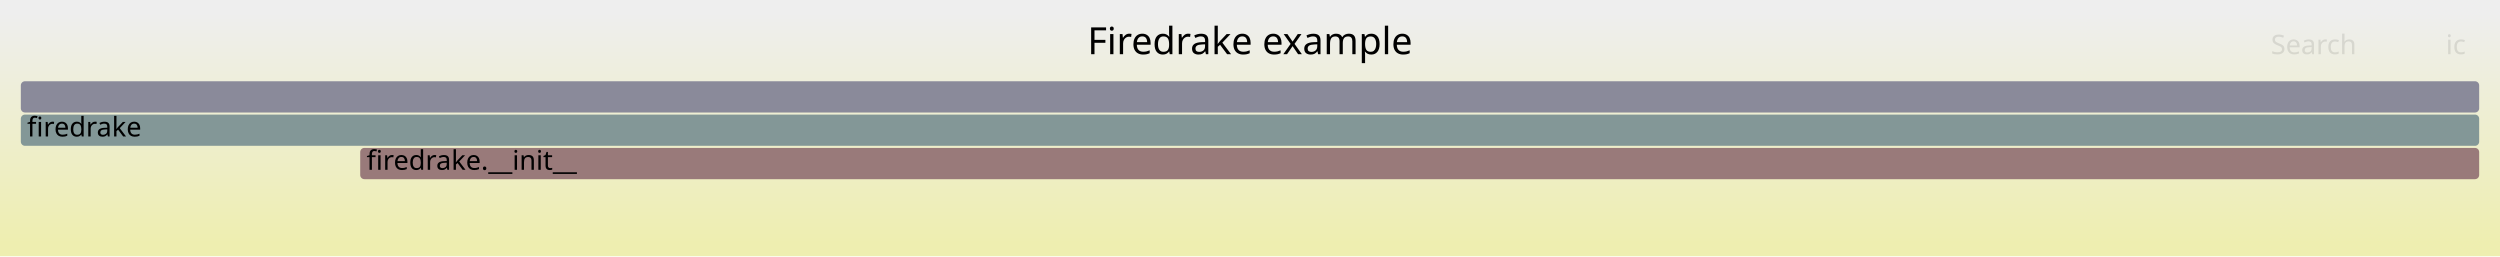
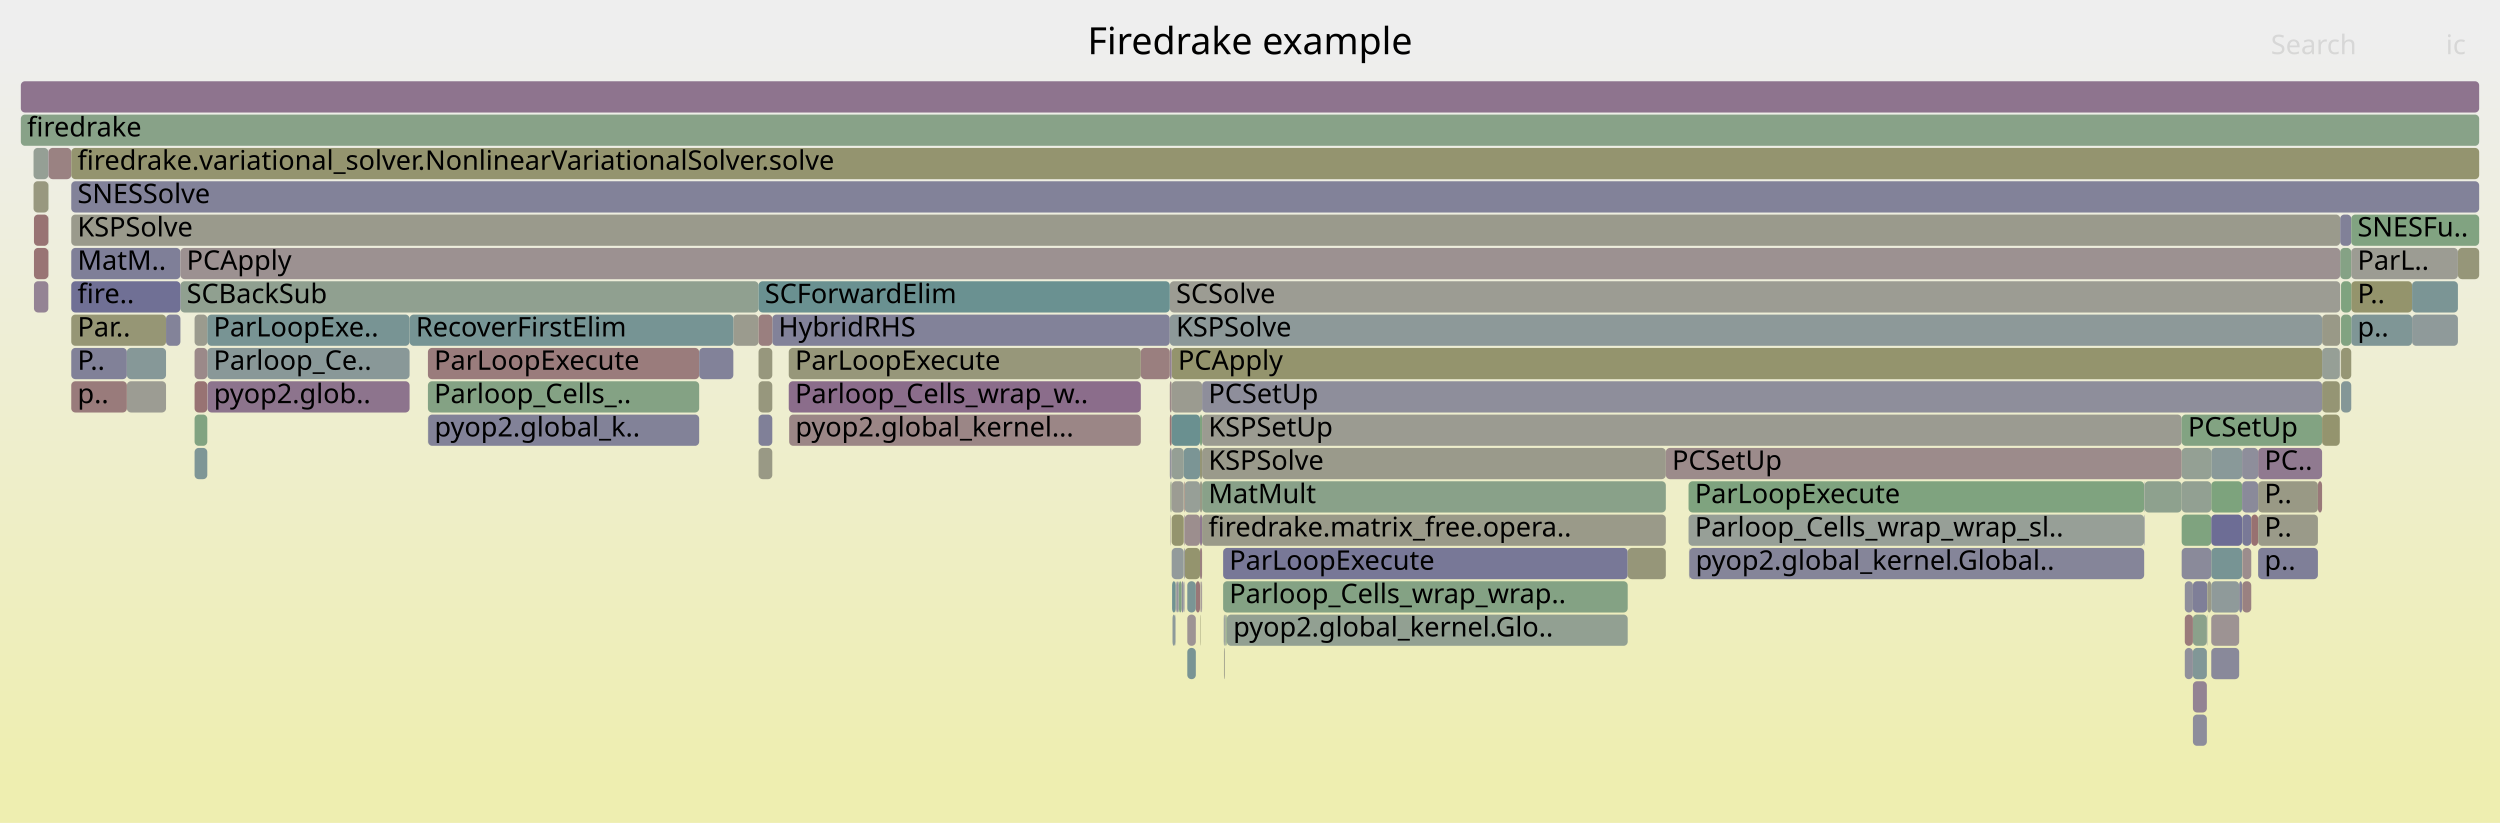
- <svg xmlns="http://www.w3.org/2000/svg" version="1.1" width="1200" height="123" viewBox="0 0 1200 123">
+ <svg xmlns="http://www.w3.org/2000/svg" version="1.1" width="1200" height="395" viewBox="0 0 1200 395">
  <defs>
    <linearGradient id="background" y1="0" y2="1" x1="0" x2="0">
      <stop stop-color="#eeeeee" offset="5%" />
      <stop stop-color="#eeeeb0" offset="95%" />
    </linearGradient>
  </defs>
  <style type="text/css">
	text { font-family:Verdana; font-size:13px; fill:rgb(0,0,0); }
	#search, #ignorecase { opacity:0.1; cursor:pointer; }
	#search:hover, #search.show, #ignorecase:hover, #ignorecase.show { opacity:1; }
	#subtitle { text-anchor:middle; font-color:rgb(160,160,160); }
	#title { text-anchor:middle; font-size:18px}
	#unzoom { cursor:pointer; }
	#frames &gt; *:hover { stroke:black; stroke-width:0.5; cursor:pointer; }
	.hide { display:none; }
	.parent { opacity:0.5; }
</style>
-   <rect x="0.0" y="0" width="1200.0" height="123.0" fill="url(#background)" />
+   <rect x="0.0" y="0" width="1200.0" height="395.0" fill="url(#background)" />
  <text id="title" x="600.00" y="26">Firedrake example</text>
-   <text id="details" x="10.00" y="105"> </text>
+   <text id="details" x="10.00" y="377"> </text>
  <text id="unzoom" x="10.00" y="26" class="hide">Reset Zoom</text>
  <text id="search" x="1090.00" y="26">Search</text>
  <text id="ignorecase" x="1174.00" y="26">ic</text>
-   <text id="matched" x="1090.00" y="105"> </text>
+   <text id="matched" x="1090.00" y="377"> </text>
  <g id="frames">
    <g>
-       <rect x="172.9" y="71" width="1017.1" height="15.0" fill="rgb(153.336,122.243,122.243)" rx="2" ry="2" />
-       <text x="175.95" y="81.5">firedrake.__init__</text>
-     </g>
-     <g>
-       <rect x="10.0" y="39" width="1180.0" height="15.0" fill="rgb(137.972,137.972,154.124)" rx="2" ry="2" />
+       <rect x="574.0" y="279" width="2.0" height="15.0" fill="rgb(152.923,119.074,119.074)" rx="2" ry="2" />
+       <text x="576.98" y="289.5" />
+     </g>
+     <g>
+       <rect x="587.4" y="295" width="0.5" height="15.0" fill="rgb(138.331,152.901,152.901)" rx="2" ry="2" />
+       <text x="590.38" y="305.5" />
+     </g>
+     <g>
+       <rect x="1128.6" y="151" width="29.2" height="15.0" fill="rgb(127.477,150.087,150.087)" rx="2" ry="2" />
+       <text x="1131.60" y="161.5">p..</text>
+     </g>
+     <g>
+       <rect x="205.5" y="199" width="130.1" height="15.0" fill="rgb(129.546,129.546,152.493)" rx="2" ry="2" />
+       <text x="208.54" y="209.5">pyop2.global_k..</text>
+     </g>
+     <g>
+       <rect x="93.4" y="199" width="6.1" height="15.0" fill="rgb(129.454,162.647,129.454)" rx="2" ry="2" />
+       <text x="96.42" y="209.5" />
+     </g>
+     <g>
+       <rect x="1074.8" y="279" width="1.4" height="15.0" fill="rgb(130.019,130.019,152.584)" rx="2" ry="2" />
+       <text x="1077.76" y="289.5" />
+     </g>
+     <g>
+       <rect x="1123.7" y="151" width="4.9" height="15.0" fill="rgb(128.811,162.752,128.811)" rx="2" ry="2" />
+       <text x="1126.68" y="161.5" />
+     </g>
+     <g>
+       <rect x="93.4" y="183" width="6.1" height="15.0" fill="rgb(152.328,114.515,114.515)" rx="2" ry="2" />
+       <text x="96.42" y="193.5" />
+     </g>
+     <g>
+       <rect x="60.9" y="183" width="18.8" height="15.0" fill="rgb(155.637,155.637,146.548)" rx="2" ry="2" />
+       <text x="63.90" y="193.5" />
+     </g>
+     <g>
+       <rect x="561.5" y="183" width="0.9" height="15.0" fill="rgb(155.106,135.809,135.809)" rx="2" ry="2" />
+       <text x="564.54" y="193.5" />
+     </g>
+     <g>
+       <rect x="1061.4" y="263" width="14.8" height="15.0" fill="rgb(118.572,147.778,147.778)" rx="2" ry="2" />
+       <text x="1064.36" y="273.5" />
+     </g>
+     <g>
+       <rect x="1128.6" y="135" width="29.2" height="15.0" fill="rgb(147.643,147.643,107.808)" rx="2" ry="2" />
+       <text x="1131.60" y="145.5">P..</text>
+     </g>
+     <g>
+       <rect x="1059.3" y="295" width="0.2" height="15.0" fill="rgb(137.756,137.756,154.082)" rx="2" ry="2" />
+       <text x="1062.27" y="305.5" />
+     </g>
+     <g>
+       <rect x="378.6" y="183" width="169.0" height="15.0" fill="rgb(139.063,109.474,139.063)" rx="2" ry="2" />
+       <text x="381.62" y="193.5">Parloop_Cells_wrap_w..</text>
+     </g>
+     <g>
+       <rect x="1052.6" y="295" width="6.7" height="15.0" fill="rgb(138.931,161.104,138.931)" rx="2" ry="2" />
+       <text x="1055.59" y="305.5" />
+     </g>
+     <g>
+       <rect x="568.7" y="247" width="7.3" height="15.0" fill="rgb(155.916,142.026,142.026)" rx="2" ry="2" />
+       <text x="571.66" y="257.5" />
+     </g>
+     <g>
+       <rect x="562.4" y="231" width="5.8" height="15.0" fill="rgb(155.679,155.679,146.751)" rx="2" ry="2" />
+       <text x="565.43" y="241.5" />
+     </g>
+     <g>
+       <rect x="576.0" y="231" width="1.0" height="15.0" fill="rgb(153.067,153.067,134.093)" rx="2" ry="2" />
+       <text x="578.98" y="241.5" />
+     </g>
+     <g>
+       <rect x="810.7" y="263" width="0.2" height="15.0" fill="rgb(138.604,138.604,154.246)" rx="2" ry="2" />
+       <text x="813.71" y="273.5" />
+     </g>
+     <g>
+       <rect x="86.6" y="135" width="277.5" height="15.0" fill="rgb(143.508,160.359,143.508)" rx="2" ry="2" />
+       <text x="89.58" y="145.5">SCBackSub</text>
+     </g>
+     <g>
+       <rect x="561.5" y="135" width="561.8" height="15.0" fill="rgb(155.752,155.752,147.107)" rx="2" ry="2" />
+       <text x="564.54" y="145.5">SCSolve</text>
+     </g>
+     <g>
+       <rect x="1083.9" y="263" width="28.7" height="15.0" fill="rgb(126.693,126.693,151.941)" rx="2" ry="2" />
+       <text x="1086.93" y="273.5">p..</text>
+     </g>
+     <g>
+       <rect x="1052.6" y="327" width="6.7" height="15.0" fill="rgb(147.335,130.672,147.335)" rx="2" ry="2" />
+       <text x="1055.59" y="337.5" />
+     </g>
+     <g>
+       <rect x="576.0" y="199" width="1.0" height="15.0" fill="rgb(126.826,163.075,126.826)" rx="2" ry="2" />
+       <text x="578.98" y="209.5" />
+     </g>
+     <g>
+       <rect x="561.7" y="231" width="0.2" height="15.0" fill="rgb(137.274,161.374,137.274)" rx="2" ry="2" />
+       <text x="564.71" y="241.5" />
+     </g>
+     <g>
+       <rect x="562.4" y="215" width="5.8" height="15.0" fill="rgb(148.983,159.468,148.983)" rx="2" ry="2" />
+       <text x="565.43" y="225.5" />
+     </g>
+     <g>
+       <rect x="587.1" y="263" width="194.2" height="15.0" fill="rgb(120.477,120.477,150.738)" rx="2" ry="2" />
+       <text x="590.06" y="273.5">ParLoopExecute</text>
+     </g>
+     <g>
+       <rect x="565.5" y="279" width="0.2" height="15.0" fill="rgb(115.156,115.156,149.708)" rx="2" ry="2" />
+       <text x="568.46" y="289.5" />
+     </g>
+     <g>
+       <rect x="34.2" y="119" width="52.4" height="15.0" fill="rgb(127.375,127.375,152.073)" rx="2" ry="2" />
+       <text x="37.19" y="129.5">MatM..</text>
+     </g>
+     <g>
+       <rect x="1179.8" y="119" width="10.2" height="15.0" fill="rgb(150.429,150.429,121.308)" rx="2" ry="2" />
+       <text x="1182.82" y="129.5" />
+     </g>
+     <g>
+       <rect x="34.2" y="135" width="52.4" height="15.0" fill="rgb(112.35,112.35,149.165)" rx="2" ry="2" />
+       <text x="37.19" y="145.5">fire..</text>
+     </g>
+     <g>
+       <rect x="1052.6" y="311" width="6.7" height="15.0" fill="rgb(129.397,150.584,150.584)" rx="2" ry="2" />
+       <text x="1055.59" y="321.5" />
+     </g>
+     <g>
+       <rect x="93.4" y="151" width="6.1" height="15.0" fill="rgb(154.648,154.648,141.755)" rx="2" ry="2" />
+       <text x="96.42" y="161.5" />
+     </g>
+     <g>
+       <rect x="16.3" y="119" width="6.9" height="15.0" fill="rgb(152.535,116.104,116.104)" rx="2" ry="2" />
+       <text x="19.29" y="129.5" />
+     </g>
+     <g>
+       <rect x="576.0" y="247" width="1.0" height="15.0" fill="rgb(144.142,122.488,144.142)" rx="2" ry="2" />
+       <text x="578.98" y="257.5" />
+     </g>
+     <g>
+       <rect x="587.9" y="295" width="0.3" height="15.0" fill="rgb(155.642,155.642,146.572)" rx="2" ry="2" />
+       <text x="590.91" y="305.5" />
+     </g>
+     <g>
+       <rect x="562.4" y="247" width="5.8" height="15.0" fill="rgb(148.088,148.088,109.966)" rx="2" ry="2" />
+       <text x="565.43" y="257.5" />
+     </g>
+     <g>
+       <rect x="1114.6" y="167" width="8.5" height="15.0" fill="rgb(149.577,159.371,149.577)" rx="2" ry="2" />
+       <text x="1117.63" y="177.5" />
+     </g>
+     <g>
+       <rect x="562.4" y="167" width="552.2" height="15.0" fill="rgb(147.892,147.892,109.016)" rx="2" ry="2" />
+       <text x="565.43" y="177.5">PCApply</text>
+     </g>
+     <g>
+       <rect x="588.2" y="295" width="0.4" height="15.0" fill="rgb(148.143,159.605,148.143)" rx="2" ry="2" />
+       <text x="591.17" y="305.5" />
+     </g>
+     <g>
+       <rect x="587.5" y="311" width="0.4" height="15.0" fill="rgb(153.867,153.867,137.97)" rx="2" ry="2" />
+       <text x="590.50" y="321.5" />
+     </g>
+     <g>
+       <rect x="562.3" y="231" width="0.1" height="15.0" fill="rgb(153.672,124.822,124.822)" rx="2" ry="2" />
+       <text x="565.26" y="241.5" />
+     </g>
+     <g>
+       <rect x="1061.4" y="311" width="13.4" height="15.0" fill="rgb(137.11,137.11,153.957)" rx="2" ry="2" />
+       <text x="1064.36" y="321.5" />
+     </g>
+     <g>
+       <rect x="565.7" y="279" width="0.2" height="15.0" fill="rgb(137.312,152.636,152.636)" rx="2" ry="2" />
+       <text x="568.66" y="289.5" />
+     </g>
+     <g>
+       <rect x="576.0" y="215" width="1.0" height="15.0" fill="rgb(149.474,149.474,116.683)" rx="2" ry="2" />
+       <text x="578.98" y="225.5" />
+     </g>
+     <g>
+       <rect x="568.2" y="215" width="7.8" height="15.0" fill="rgb(123.178,148.972,148.972)" rx="2" ry="2" />
+       <text x="571.17" y="225.5" />
+     </g>
+     <g>
+       <rect x="569.9" y="295" width="4.1" height="15.0" fill="rgb(156.675,147.843,147.843)" rx="2" ry="2" />
+       <text x="572.88" y="305.5" />
+     </g>
+     <g>
+       <rect x="587.1" y="279" width="194.2" height="15.0" fill="rgb(132.095,162.217,132.095)" rx="2" ry="2" />
+       <text x="590.06" y="289.5">Parloop_Cells_wrap_wrap..</text>
+     </g>
+     <g>
+       <rect x="577.0" y="199" width="470.2" height="15.0" fill="rgb(155.37,155.37,145.255)" rx="2" ry="2" />
+       <text x="580.05" y="209.5">KSPSetUp</text>
+     </g>
+     <g>
+       <rect x="1047.2" y="263" width="14.2" height="15.0" fill="rgb(137.522,137.522,154.036)" rx="2" ry="2" />
+       <text x="1050.22" y="273.5" />
+     </g>
+     <g>
+       <rect x="577.0" y="215" width="222.6" height="15.0" fill="rgb(153.981,153.981,138.523)" rx="2" ry="2" />
+       <text x="580.05" y="225.5">KSPSolve</text>
+     </g>
+     <g>
+       <rect x="588.6" y="295" width="0.3" height="15.0" fill="rgb(128.687,162.772,128.687)" rx="2" ry="2" />
+       <text x="591.59" y="305.5" />
+     </g>
+     <g>
+       <rect x="1076.3" y="247" width="4.3" height="15.0" fill="rgb(121.066,121.066,150.851)" rx="2" ry="2" />
+       <text x="1079.28" y="257.5" />
+     </g>
+     <g>
+       <rect x="1047.2" y="247" width="14.2" height="15.0" fill="rgb(126.849,163.071,126.849)" rx="2" ry="2" />
+       <text x="1050.22" y="257.5" />
+     </g>
+     <g>
+       <rect x="10.0" y="39" width="1180.0" height="15.0" fill="rgb(141.767,116.402,141.767)" rx="2" ry="2" />
      <text x="13.00" y="49.5" />
    </g>
    <g>
-       <rect x="10.0" y="55" width="1180.0" height="15.0" fill="rgb(130.891,150.972,150.972)" rx="2" ry="2" />
+       <rect x="561.7" y="247" width="0.2" height="15.0" fill="rgb(155.932,142.149,142.149)" rx="2" ry="2" />
+       <text x="564.71" y="257.5" />
+     </g>
+     <g>
+       <rect x="568.4" y="263" width="0.3" height="15.0" fill="rgb(113.698,113.698,149.425)" rx="2" ry="2" />
+       <text x="571.36" y="273.5" />
+     </g>
+     <g>
+       <rect x="364.1" y="199" width="6.6" height="15.0" fill="rgb(127.828,127.828,152.16)" rx="2" ry="2" />
+       <text x="367.11" y="209.5" />
+     </g>
+     <g>
+       <rect x="1048.7" y="311" width="3.9" height="15.0" fill="rgb(144.168,144.168,155.323)" rx="2" ry="2" />
+       <text x="1051.68" y="321.5" />
+     </g>
+     <g>
+       <rect x="1080.6" y="247" width="3.3" height="15.0" fill="rgb(152.118,112.905,112.905)" rx="2" ry="2" />
+       <text x="1083.62" y="257.5" />
+     </g>
+     <g>
+       <rect x="568.4" y="247" width="0.3" height="15.0" fill="rgb(149.332,135.789,149.332)" rx="2" ry="2" />
+       <text x="571.36" y="257.5" />
+     </g>
+     <g>
+       <rect x="93.4" y="215" width="6.1" height="15.0" fill="rgb(126.372,149.8,149.8)" rx="2" ry="2" />
+       <text x="96.42" y="225.5" />
+     </g>
+     <g>
+       <rect x="576.8" y="279" width="0.2" height="15.0" fill="rgb(124.952,149.432,149.432)" rx="2" ry="2" />
+       <text x="579.84" y="289.5" />
+     </g>
+     <g>
+       <rect x="1083.9" y="215" width="30.7" height="15.0" fill="rgb(144.063,122.286,144.063)" rx="2" ry="2" />
+       <text x="1086.93" y="225.5">PC..</text>
+     </g>
+     <g>
+       <rect x="1076.3" y="263" width="4.3" height="15.0" fill="rgb(155.72,140.518,140.518)" rx="2" ry="2" />
+       <text x="1079.28" y="273.5" />
+     </g>
+     <g>
+       <rect x="23.3" y="71" width="10.9" height="15.0" fill="rgb(154.312,129.727,129.727)" rx="2" ry="2" />
+       <text x="26.33" y="81.5" />
+     </g>
+     <g>
+       <rect x="34.2" y="103" width="1089.1" height="15.0" fill="rgb(154.288,154.288,140.011)" rx="2" ry="2" />
+       <text x="37.19" y="113.5">KSPSolve</text>
+     </g>
+     <g>
+       <rect x="79.7" y="151" width="6.9" height="15.0" fill="rgb(130.765,130.765,152.729)" rx="2" ry="2" />
+       <text x="82.68" y="161.5" />
+     </g>
+     <g>
+       <rect x="34.2" y="71" width="1155.8" height="15.0" fill="rgb(148.282,148.282,110.905)" rx="2" ry="2" />
+       <text x="37.19" y="81.5">firedrake.variational_solver.NonlinearVariationalSolver.solve</text>
+     </g>
+     <g>
+       <rect x="34.2" y="87" width="1155.8" height="15.0" fill="rgb(129.749,129.749,152.532)" rx="2" ry="2" />
+       <text x="37.19" y="97.5">SNESSolve</text>
+     </g>
+     <g>
+       <rect x="1123.3" y="103" width="5.3" height="15.0" fill="rgb(128.713,128.713,152.332)" rx="2" ry="2" />
+       <text x="1126.30" y="113.5" />
+     </g>
+     <g>
+       <rect x="810.5" y="247" width="218.7" height="15.0" fill="rgb(150.884,159.158,150.884)" rx="2" ry="2" />
+       <text x="813.52" y="257.5">Parloop_Cells_wrap_wrap_sl..</text>
+     </g>
+     <g>
+       <rect x="205.4" y="183" width="130.2" height="15.0" fill="rgb(132.385,162.17,132.385)" rx="2" ry="2" />
+       <text x="208.39" y="193.5">Parloop_Cells_..</text>
+     </g>
+     <g>
+       <rect x="1123.7" y="167" width="4.9" height="15.0" fill="rgb(149.575,149.575,117.172)" rx="2" ry="2" />
+       <text x="1126.68" y="177.5" />
+     </g>
+     <g>
+       <rect x="1048.7" y="279" width="3.9" height="15.0" fill="rgb(141.922,141.922,154.888)" rx="2" ry="2" />
+       <text x="1051.68" y="289.5" />
+     </g>
+     <g>
+       <rect x="364.1" y="135" width="197.4" height="15.0" fill="rgb(106.433,144.631,144.631)" rx="2" ry="2" />
+       <text x="367.11" y="145.5">SCForwardElim</text>
+     </g>
+     <g>
+       <rect x="10.0" y="55" width="1180.0" height="15.0" fill="rgb(136.307,161.531,136.307)" rx="2" ry="2" />
      <text x="13.00" y="65.5">firedrake</text>
+     </g>
+     <g>
+       <rect x="1047.2" y="199" width="67.4" height="15.0" fill="rgb(129.798,162.591,129.798)" rx="2" ry="2" />
+       <text x="1050.22" y="209.5">PCSetUp</text>
+     </g>
+     <g>
+       <rect x="567.1" y="279" width="1.1" height="15.0" fill="rgb(141.54,141.54,154.814)" rx="2" ry="2" />
+       <text x="570.14" y="289.5" />
+     </g>
+     <g>
+       <rect x="561.5" y="199" width="0.9" height="15.0" fill="rgb(152.494,115.789,115.789)" rx="2" ry="2" />
+       <text x="564.54" y="209.5" />
+     </g>
+     <g>
+       <rect x="352.0" y="151" width="12.1" height="15.0" fill="rgb(154.649,154.649,141.762)" rx="2" ry="2" />
+       <text x="355.04" y="161.5" />
+     </g>
+     <g>
+       <rect x="378.6" y="167" width="169.0" height="15.0" fill="rgb(150.658,150.658,122.419)" rx="2" ry="2" />
+       <text x="381.62" y="177.5">ParLoopExecute</text>
+     </g>
+     <g>
+       <rect x="781.3" y="263" width="18.3" height="15.0" fill="rgb(150.318,150.318,120.773)" rx="2" ry="2" />
+       <text x="784.29" y="273.5" />
+     </g>
+     <g>
+       <rect x="588.9" y="295" width="192.4" height="15.0" fill="rgb(145.879,159.973,145.879)" rx="2" ry="2" />
+       <text x="591.93" y="305.5">pyop2.global_kernel.Glo..</text>
+     </g>
+     <g>
+       <rect x="1061.4" y="215" width="14.8" height="15.0" fill="rgb(137.314,152.637,152.637)" rx="2" ry="2" />
+       <text x="1064.36" y="225.5" />
+     </g>
+     <g>
+       <rect x="564.3" y="279" width="0.2" height="15.0" fill="rgb(154.45,154.45,140.795)" rx="2" ry="2" />
+       <text x="567.27" y="289.5" />
+     </g>
+     <g>
+       <rect x="561.5" y="215" width="0.9" height="15.0" fill="rgb(146.792,146.792,155.831)" rx="2" ry="2" />
+       <text x="564.54" y="225.5" />
+     </g>
+     <g>
+       <rect x="1061.4" y="231" width="14.8" height="15.0" fill="rgb(125.372,163.312,125.372)" rx="2" ry="2" />
+       <text x="1064.36" y="241.5" />
+     </g>
+     <g>
+       <rect x="568.5" y="279" width="0.2" height="15.0" fill="rgb(126.277,126.277,151.86)" rx="2" ry="2" />
+       <text x="571.52" y="289.5" />
+     </g>
+     <g>
+       <rect x="562.8" y="295" width="1.3" height="15.0" fill="rgb(140.92,153.572,153.572)" rx="2" ry="2" />
+       <text x="565.84" y="305.5" />
+     </g>
+     <g>
+       <rect x="565.9" y="279" width="1.2" height="15.0" fill="rgb(128.631,162.781,128.631)" rx="2" ry="2" />
+       <text x="568.86" y="289.5" />
+     </g>
+     <g>
+       <rect x="810.9" y="263" width="218.3" height="15.0" fill="rgb(132.51,132.51,153.066)" rx="2" ry="2" />
+       <text x="813.88" y="273.5">pyop2.global_kernel.Global..</text>
+     </g>
+     <g>
+       <rect x="370.7" y="151" width="190.8" height="15.0" fill="rgb(129.723,129.723,152.527)" rx="2" ry="2" />
+       <text x="373.67" y="161.5">HybridRHS</text>
+     </g>
+     <g>
+       <rect x="1123.7" y="183" width="4.9" height="15.0" fill="rgb(131.524,151.136,151.136)" rx="2" ry="2" />
+       <text x="1126.68" y="193.5" />
+     </g>
+     <g>
+       <rect x="1114.6" y="183" width="8.5" height="15.0" fill="rgb(149.301,149.301,115.844)" rx="2" ry="2" />
+       <text x="1117.63" y="193.5" />
+     </g>
+     <g>
+       <rect x="1123.3" y="119" width="5.3" height="15.0" fill="rgb(133.404,162.004,133.404)" rx="2" ry="2" />
+       <text x="1126.30" y="129.5" />
+     </g>
+     <g>
+       <rect x="569.9" y="311" width="4.1" height="15.0" fill="rgb(120.893,148.38,148.38)" rx="2" ry="2" />
+       <text x="572.88" y="321.5" />
+     </g>
+     <g>
+       <rect x="1128.6" y="103" width="61.4" height="15.0" fill="rgb(128.548,162.795,128.548)" rx="2" ry="2" />
+       <text x="1131.60" y="113.5">SNESFu..</text>
+     </g>
+     <g>
+       <rect x="1061.4" y="247" width="14.8" height="15.0" fill="rgb(109.127,109.127,148.541)" rx="2" ry="2" />
+       <text x="1064.36" y="257.5" />
+     </g>
+     <g>
+       <rect x="34.2" y="167" width="26.7" height="15.0" fill="rgb(129.004,129.004,152.388)" rx="2" ry="2" />
+       <text x="37.19" y="177.5">P..</text>
+     </g>
+     <g>
+       <rect x="1052.6" y="279" width="6.9" height="15.0" fill="rgb(126.8,126.8,151.961)" rx="2" ry="2" />
+       <text x="1055.59" y="289.5" />
+     </g>
+     <g>
+       <rect x="86.6" y="119" width="1036.7" height="15.0" fill="rgb(156.3,144.967,144.967)" rx="2" ry="2" />
+       <text x="89.58" y="129.5">PCApply</text>
+     </g>
+     <g>
+       <rect x="1114.6" y="199" width="8.5" height="15.0" fill="rgb(148.138,148.138,110.206)" rx="2" ry="2" />
+       <text x="1117.63" y="209.5" />
+     </g>
+     <g>
+       <rect x="364.1" y="183" width="6.6" height="15.0" fill="rgb(151.241,151.241,125.243)" rx="2" ry="2" />
+       <text x="367.11" y="193.5" />
+     </g>
+     <g>
+       <rect x="60.9" y="167" width="18.8" height="15.0" fill="rgb(134.072,151.797,151.797)" rx="2" ry="2" />
+       <text x="63.90" y="177.5" />
+     </g>
+     <g>
+       <rect x="569.9" y="279" width="4.1" height="15.0" fill="rgb(122.391,148.768,148.768)" rx="2" ry="2" />
+       <text x="572.88" y="289.5" />
+     </g>
+     <g>
+       <rect x="562.4" y="199" width="13.6" height="15.0" fill="rgb(105.843,144.478,144.478)" rx="2" ry="2" />
+       <text x="565.43" y="209.5" />
+     </g>
+     <g>
+       <rect x="562.0" y="231" width="0.3" height="15.0" fill="rgb(141.61,160.668,141.61)" rx="2" ry="2" />
+       <text x="565.04" y="241.5" />
+     </g>
+     <g>
+       <rect x="34.2" y="183" width="26.7" height="15.0" fill="rgb(153.493,123.445,123.445)" rx="2" ry="2" />
+       <text x="37.19" y="193.5">p..</text>
+     </g>
+     <g>
+       <rect x="1061.4" y="295" width="13.4" height="15.0" fill="rgb(156.519,146.649,146.649)" rx="2" ry="2" />
+       <text x="1064.36" y="305.5" />
+     </g>
+     <g>
+       <rect x="561.9" y="231" width="0.1" height="15.0" fill="rgb(147.654,147.654,107.861)" rx="2" ry="2" />
+       <text x="564.91" y="241.5" />
+     </g>
+     <g>
+       <rect x="577.0" y="247" width="222.6" height="15.0" fill="rgb(153.644,153.644,136.89)" rx="2" ry="2" />
+       <text x="580.05" y="257.5">firedrake.matrix_free.opera..</text>
+     </g>
+     <g>
+       <rect x="16.1" y="71" width="7.1" height="15.0" fill="rgb(149.346,159.409,149.346)" rx="2" ry="2" />
+       <text x="19.07" y="81.5" />
+     </g>
+     <g>
+       <rect x="1029.2" y="247" width="0.2" height="15.0" fill="rgb(121.957,121.957,151.024)" rx="2" ry="2" />
+       <text x="1032.23" y="257.5" />
+     </g>
+     <g>
+       <rect x="561.5" y="167" width="0.9" height="15.0" fill="rgb(147.106,130.084,147.106)" rx="2" ry="2" />
+       <text x="564.54" y="177.5" />
+     </g>
+     <g>
+       <rect x="568.7" y="263" width="7.3" height="15.0" fill="rgb(148.192,148.192,110.467)" rx="2" ry="2" />
+       <text x="571.66" y="273.5" />
+     </g>
+     <g>
+       <rect x="1059.5" y="279" width="1.9" height="15.0" fill="rgb(153.248,153.248,134.969)" rx="2" ry="2" />
+       <text x="1062.47" y="289.5" />
+     </g>
+     <g>
+       <rect x="576.6" y="279" width="0.2" height="15.0" fill="rgb(155.119,135.913,135.913)" rx="2" ry="2" />
+       <text x="579.59" y="289.5" />
+     </g>
+     <g>
+       <rect x="547.6" y="167" width="13.9" height="15.0" fill="rgb(153.95,126.952,126.952)" rx="2" ry="2" />
+       <text x="550.61" y="177.5" />
+     </g>
+     <g>
+       <rect x="1029.4" y="231" width="17.8" height="15.0" fill="rgb(142.363,160.546,142.363)" rx="2" ry="2" />
+       <text x="1032.37" y="241.5" />
+     </g>
+     <g>
+       <rect x="99.5" y="151" width="97.1" height="15.0" fill="rgb(120.287,148.222,148.222)" rx="2" ry="2" />
+       <text x="102.50" y="161.5">ParLoopExe..</text>
+     </g>
+     <g>
+       <rect x="364.1" y="167" width="6.6" height="15.0" fill="rgb(151.17,151.17,124.901)" rx="2" ry="2" />
+       <text x="367.11" y="177.5" />
+     </g>
+     <g>
+       <rect x="364.1" y="215" width="6.6" height="15.0" fill="rgb(152.92,152.92,133.381)" rx="2" ry="2" />
+       <text x="367.11" y="225.5" />
+     </g>
+     <g>
+       <rect x="23.2" y="103" width="0.1" height="15.0" fill="rgb(131.697,151.181,151.181)" rx="2" ry="2" />
+       <text x="26.18" y="113.5" />
+     </g>
+     <g>
+       <rect x="1083.9" y="231" width="28.7" height="15.0" fill="rgb(152.774,152.774,132.676)" rx="2" ry="2" />
+       <text x="1086.93" y="241.5">P..</text>
+     </g>
+     <g>
+       <rect x="1114.6" y="151" width="8.7" height="15.0" fill="rgb(153.162,153.162,134.554)" rx="2" ry="2" />
+       <text x="1117.63" y="161.5" />
+     </g>
+     <g>
+       <rect x="564.1" y="295" width="0.2" height="15.0" fill="rgb(142.296,153.929,153.929)" rx="2" ry="2" />
+       <text x="567.08" y="305.5" />
+     </g>
+     <g>
+       <rect x="1047.2" y="215" width="14.2" height="15.0" fill="rgb(148.147,159.604,148.147)" rx="2" ry="2" />
+       <text x="1050.22" y="225.5" />
+     </g>
+     <g>
+       <rect x="205.4" y="167" width="130.2" height="15.0" fill="rgb(153.587,124.168,124.168)" rx="2" ry="2" />
+       <text x="208.39" y="177.5">ParLoopExecute</text>
+     </g>
+     <g>
+       <rect x="1157.8" y="151" width="22.0" height="15.0" fill="rgb(143.049,154.124,154.124)" rx="2" ry="2" />
+       <text x="1160.82" y="161.5" />
+     </g>
+     <g>
+       <rect x="564.5" y="279" width="0.1" height="15.0" fill="rgb(154.74,133.009,133.009)" rx="2" ry="2" />
+       <text x="567.45" y="289.5" />
+     </g>
+     <g>
+       <rect x="568.4" y="231" width="0.3" height="15.0" fill="rgb(152.177,113.355,113.355)" rx="2" ry="2" />
+       <text x="571.36" y="241.5" />
+     </g>
+     <g>
+       <rect x="1076.3" y="279" width="4.3" height="15.0" fill="rgb(154.226,129.067,129.067)" rx="2" ry="2" />
+       <text x="1079.28" y="289.5" />
+     </g>
+     <g>
+       <rect x="562.4" y="263" width="5.8" height="15.0" fill="rgb(147.045,155.16,155.16)" rx="2" ry="2" />
+       <text x="565.43" y="273.5" />
+     </g>
+     <g>
+       <rect x="1128.6" y="119" width="51.2" height="15.0" fill="rgb(155.669,155.669,146.706)" rx="2" ry="2" />
+       <text x="1131.60" y="129.5">ParL..</text>
+     </g>
+     <g>
+       <rect x="1061.4" y="279" width="13.4" height="15.0" fill="rgb(142.537,153.991,153.991)" rx="2" ry="2" />
+       <text x="1064.36" y="289.5" />
+     </g>
+     <g>
+       <rect x="196.6" y="151" width="155.4" height="15.0" fill="rgb(117.568,147.518,147.518)" rx="2" ry="2" />
+       <text x="199.62" y="161.5">RecoverFirstElim</text>
+     </g>
+     <g>
+       <rect x="1048.7" y="295" width="3.9" height="15.0" fill="rgb(153.5,123.498,123.498)" rx="2" ry="2" />
+       <text x="1051.68" y="305.5" />
+     </g>
+     <g>
+       <rect x="576.4" y="279" width="0.2" height="15.0" fill="rgb(137.349,105.082,137.349)" rx="2" ry="2" />
+       <text x="579.43" y="289.5" />
+     </g>
+     <g>
+       <rect x="1029.2" y="231" width="0.2" height="15.0" fill="rgb(146.791,146.791,155.831)" rx="2" ry="2" />
+       <text x="1032.23" y="241.5" />
+     </g>
+     <g>
+       <rect x="576.0" y="263" width="1.0" height="15.0" fill="rgb(154.074,127.898,127.898)" rx="2" ry="2" />
+       <text x="578.98" y="273.5" />
+     </g>
+     <g>
+       <rect x="23.2" y="87" width="0.1" height="15.0" fill="rgb(130.357,162.5,130.357)" rx="2" ry="2" />
+       <text x="26.18" y="97.5" />
+     </g>
+     <g>
+       <rect x="576.2" y="279" width="0.2" height="15.0" fill="rgb(156.409,145.803,145.803)" rx="2" ry="2" />
+       <text x="579.18" y="289.5" />
+     </g>
+     <g>
+       <rect x="799.6" y="215" width="247.6" height="15.0" fill="rgb(155.524,139.019,139.019)" rx="2" ry="2" />
+       <text x="802.59" y="225.5">PCSetUp</text>
+     </g>
+     <g>
+       <rect x="378.8" y="199" width="168.8" height="15.0" fill="rgb(154.894,134.186,134.186)" rx="2" ry="2" />
+       <text x="381.77" y="209.5">pyop2.global_kernel...</text>
+     </g>
+     <g>
+       <rect x="564.6" y="279" width="0.9" height="15.0" fill="rgb(147.522,147.522,155.972)" rx="2" ry="2" />
+       <text x="567.64" y="289.5" />
+     </g>
+     <g>
+       <rect x="577.0" y="183" width="537.6" height="15.0" fill="rgb(141.593,141.593,154.825)" rx="2" ry="2" />
+       <text x="580.05" y="193.5">PCSetUp</text>
+     </g>
+     <g>
+       <rect x="205.4" y="199" width="0.1" height="15.0" fill="rgb(148.117,159.609,148.117)" rx="2" ry="2" />
+       <text x="208.39" y="209.5" />
+     </g>
+     <g>
+       <rect x="1123.7" y="135" width="4.9" height="15.0" fill="rgb(126.538,163.122,126.538)" rx="2" ry="2" />
+       <text x="1126.68" y="145.5" />
+     </g>
+     <g>
+       <rect x="99.6" y="183" width="97.0" height="15.0" fill="rgb(141.493,115.7,141.493)" rx="2" ry="2" />
+       <text x="102.62" y="193.5">pyop2.glob..</text>
+     </g>
+     <g>
+       <rect x="1083.9" y="247" width="28.7" height="15.0" fill="rgb(153.673,153.673,137.029)" rx="2" ry="2" />
+       <text x="1086.93" y="257.5">P..</text>
+     </g>
+     <g>
+       <rect x="364.1" y="151" width="6.6" height="15.0" fill="rgb(153.929,126.79,126.79)" rx="2" ry="2" />
+       <text x="367.11" y="161.5" />
+     </g>
+     <g>
+       <rect x="1112.6" y="231" width="2.0" height="15.0" fill="rgb(153.223,121.376,121.376)" rx="2" ry="2" />
+       <text x="1115.61" y="241.5" />
+     </g>
+     <g>
+       <rect x="99.5" y="167" width="97.1" height="15.0" fill="rgb(136.609,152.454,152.454)" rx="2" ry="2" />
+       <text x="102.50" y="177.5">Parloop_Ce..</text>
+     </g>
+     <g>
+       <rect x="1076.2" y="215" width="7.7" height="15.0" fill="rgb(142.231,142.231,154.948)" rx="2" ry="2" />
+       <text x="1079.16" y="225.5" />
+     </g>
+     <g>
+       <rect x="576.2" y="295" width="0.2" height="15.0" fill="rgb(148.542,148.542,112.163)" rx="2" ry="2" />
+       <text x="579.18" y="305.5" />
+     </g>
+     <g>
+       <rect x="562.4" y="183" width="14.6" height="15.0" fill="rgb(155.189,155.189,144.38)" rx="2" ry="2" />
+       <text x="565.43" y="193.5" />
+     </g>
+     <g>
+       <rect x="23.2" y="119" width="0.1" height="15.0" fill="rgb(155.112,135.861,135.861)" rx="2" ry="2" />
+       <text x="26.18" y="129.5" />
+     </g>
+     <g>
+       <rect x="34.2" y="151" width="45.5" height="15.0" fill="rgb(149.642,149.642,117.497)" rx="2" ry="2" />
+       <text x="37.19" y="161.5">Par..</text>
+     </g>
+     <g>
+       <rect x="1052.6" y="343" width="6.7" height="15.0" fill="rgb(141.073,141.073,154.724)" rx="2" ry="2" />
+       <text x="1055.59" y="353.5" />
+     </g>
+     <g>
+       <rect x="16.3" y="103" width="6.9" height="15.0" fill="rgb(152.4,115.069,115.069)" rx="2" ry="2" />
+       <text x="19.29" y="113.5" />
+     </g>
+     <g>
+       <rect x="568.7" y="231" width="7.3" height="15.0" fill="rgb(150.713,159.186,150.713)" rx="2" ry="2" />
+       <text x="571.66" y="241.5" />
+     </g>
+     <g>
+       <rect x="1076.2" y="231" width="7.7" height="15.0" fill="rgb(138.352,138.352,154.197)" rx="2" ry="2" />
+       <text x="1079.16" y="241.5" />
+     </g>
+     <g>
+       <rect x="810.5" y="231" width="218.7" height="15.0" fill="rgb(127.086,163.032,127.086)" rx="2" ry="2" />
+       <text x="813.52" y="241.5">ParLoopExecute</text>
+     </g>
+     <g>
+       <rect x="23.2" y="71" width="0.1" height="15.0" fill="rgb(136.823,103.735,136.823)" rx="2" ry="2" />
+       <text x="26.18" y="81.5" />
+     </g>
+     <g>
+       <rect x="562.6" y="279" width="1.7" height="15.0" fill="rgb(111.912,146.051,146.051)" rx="2" ry="2" />
+       <text x="565.65" y="289.5" />
+     </g>
+     <g>
+       <rect x="1157.8" y="135" width="22.0" height="15.0" fill="rgb(122.815,148.878,148.878)" rx="2" ry="2" />
+       <text x="1160.82" y="145.5" />
+     </g>
+     <g>
+       <rect x="1123.1" y="167" width="0.2" height="15.0" fill="rgb(144.506,144.506,155.388)" rx="2" ry="2" />
+       <text x="1126.09" y="177.5" />
+     </g>
+     <g>
+       <rect x="335.6" y="167" width="16.4" height="15.0" fill="rgb(130.259,130.259,152.631)" rx="2" ry="2" />
+       <text x="338.55" y="177.5" />
+     </g>
+     <g>
+       <rect x="1047.2" y="231" width="14.2" height="15.0" fill="rgb(146.356,159.896,146.356)" rx="2" ry="2" />
+       <text x="1050.22" y="241.5" />
+     </g>
+     <g>
+       <rect x="93.4" y="167" width="6.1" height="15.0" fill="rgb(155.218,136.672,136.672)" rx="2" ry="2" />
+       <text x="96.42" y="177.5" />
+     </g>
+     <g>
+       <rect x="561.5" y="151" width="553.1" height="15.0" fill="rgb(140.562,153.479,153.479)" rx="2" ry="2" />
+       <text x="564.54" y="161.5">KSPSolve</text>
+     </g>
+     <g>
+       <rect x="16.1" y="87" width="7.1" height="15.0" fill="rgb(151.542,151.542,126.703)" rx="2" ry="2" />
+       <text x="19.07" y="97.5" />
+     </g>
+     <g>
+       <rect x="577.0" y="231" width="222.6" height="15.0" fill="rgb(137.496,161.338,137.496)" rx="2" ry="2" />
+       <text x="580.05" y="241.5">MatMult</text>
+     </g>
+     <g>
+       <rect x="16.3" y="135" width="6.9" height="15.0" fill="rgb(147.638,131.447,147.638)" rx="2" ry="2" />
+       <text x="19.29" y="145.5" />
    </g>
  </g>
</svg>
